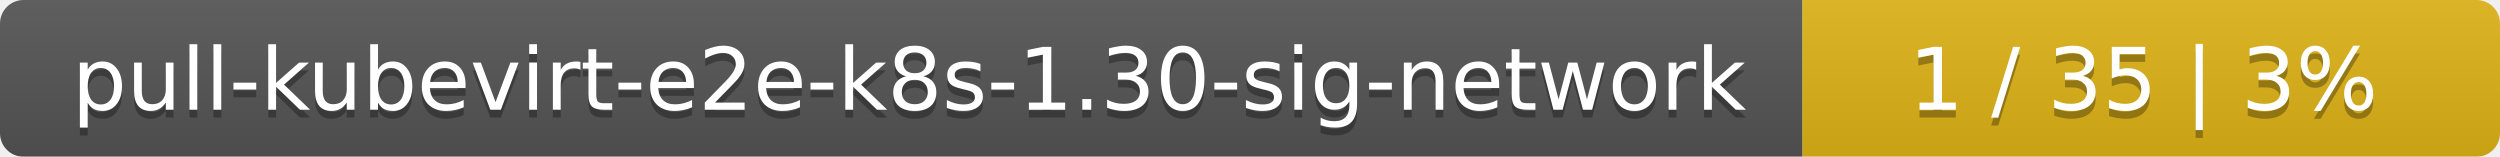
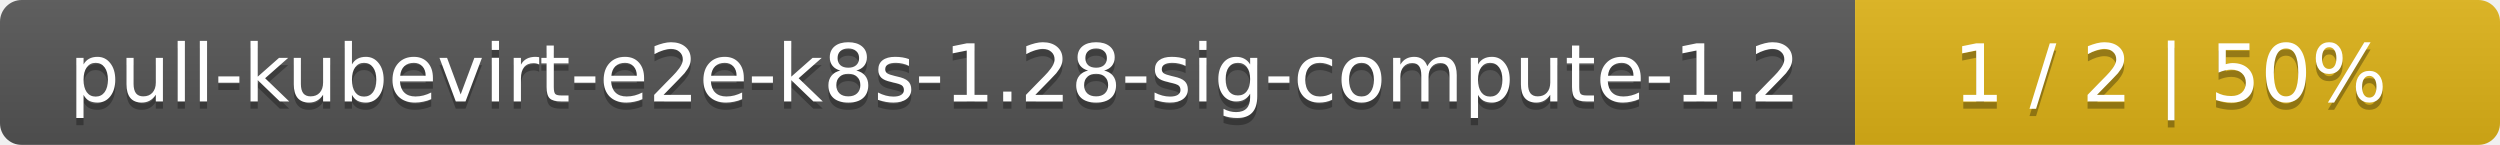
- <svg xmlns="http://www.w3.org/2000/svg" width="319" height="20">
+ <svg xmlns="http://www.w3.org/2000/svg" width="345" height="20">
  <linearGradient id="smooth" x2="0" y2="100%">
    <stop offset="0" stop-color="#bbb" stop-opacity=".1" />
    <stop offset="1" stop-opacity=".1" />
  </linearGradient>
  <mask id="round">
-     <rect width="319" height="20" rx="3" fill="#fff" />
+     <rect width="345" height="20" rx="3" fill="#fff" />
  </mask>
  <g mask="url(#round)">
-     <rect width="230" height="20" fill="#555" />
-     <rect x="230" width="89" height="20" fill="#dfb317" />
-     <rect width="319" height="20" fill="url(#smooth)" />
+     <rect width="256" height="20" fill="#555" />
+     <rect x="256" width="89" height="20" fill="#dfb317" />
+     <rect width="345" height="20" fill="url(#smooth)" />
  </g>
  <g fill="#fff" text-anchor="middle" font-family="DejaVu Sans,Verdana,Geneva,sans-serif" font-size="11">
-     <text x="116" y="15" fill="#010101" fill-opacity=".3">pull-kubevirt-e2e-k8s-1.30-sig-network</text>
-     <text x="116" y="14">pull-kubevirt-e2e-k8s-1.30-sig-network</text>
-     <text x="273.5" y="15" fill="#010101" fill-opacity=".3">1 / 35    |    3%</text>
-     <text x="273.5" y="14">1 / 35    |    3%</text>
+     <text x="129" y="15" fill="#010101" fill-opacity=".3">pull-kubevirt-e2e-k8s-1.28-sig-compute-1.2</text>
+     <text x="129" y="14">pull-kubevirt-e2e-k8s-1.28-sig-compute-1.2</text>
+     <text x="299.5" y="15" fill="#010101" fill-opacity=".3">1 / 2    |    50%</text>
+     <text x="299.5" y="14">1 / 2    |    50%</text>
  </g>
</svg>
